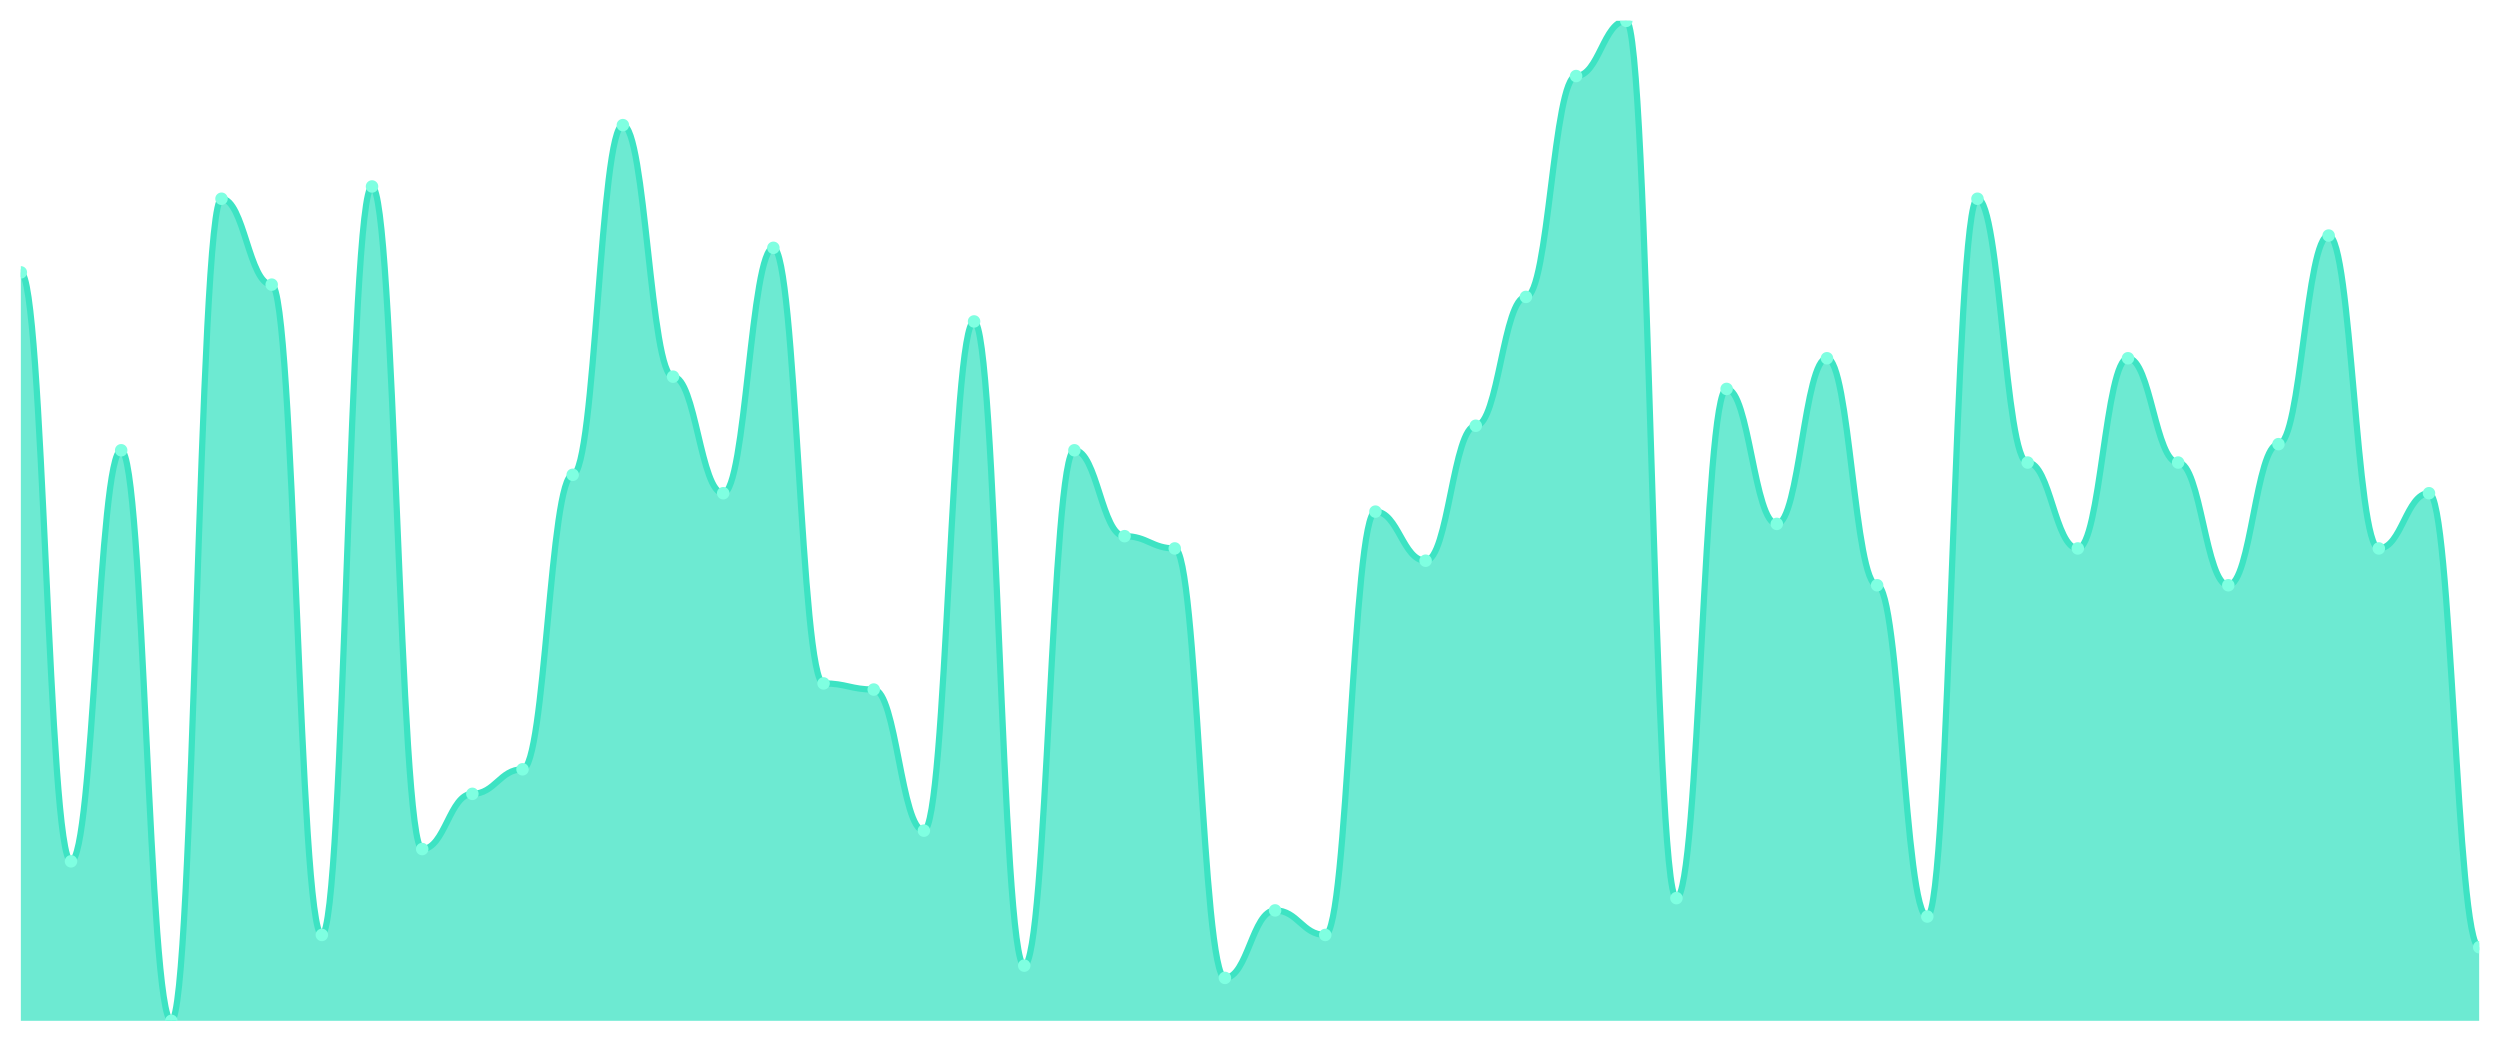
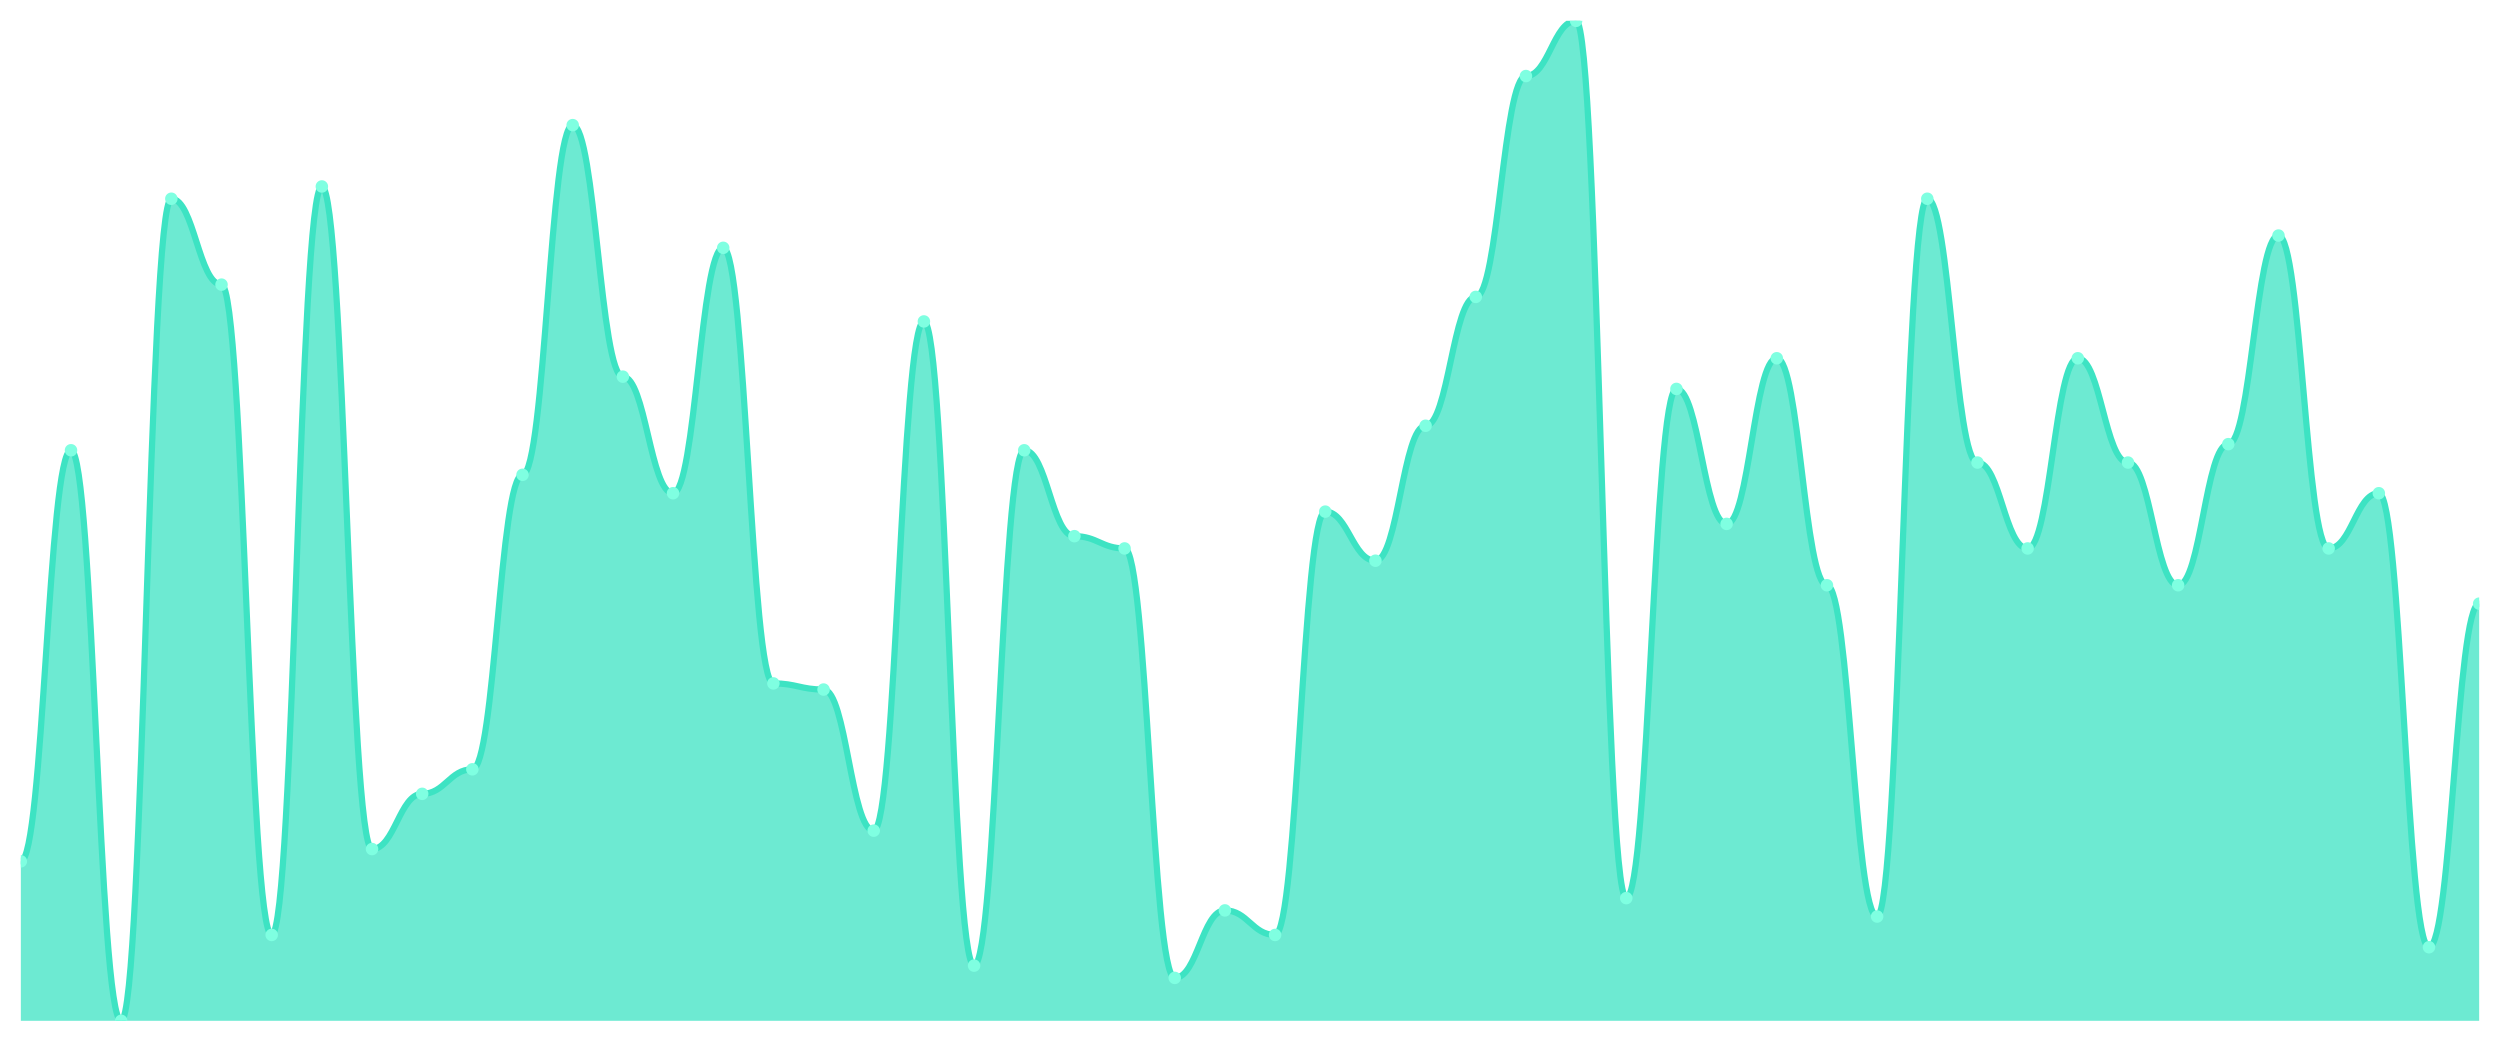
<svg xmlns="http://www.w3.org/2000/svg" viewBox="0 0 1200 500" width="1200" height="500">
  <defs>
    <clipPath id="c">
      <rect x="10" y="10" width="1180" height="480" />
    </clipPath>
  </defs>
  <rect width="1200" height="500" fill="none" />
  <g clip-path="url(#c)">
-     <path d="M 10,490 L 10,130.736 C 20.837,130.736 23.245,413.436 34.082,413.436 C 44.918,413.436 47.327,216.135 58.163,216.135 C 69,216.135 71.408,490 82.245,490 C 93.082,490 95.49,95.399 106.327,95.399 C 117.163,95.399 119.571,136.626 130.408,136.626 C 141.245,136.626 143.653,448.773 154.49,448.773 C 165.327,448.773 167.735,89.509 178.571,89.509 C 189.408,89.509 191.816,407.546 202.653,407.546 C 213.49,407.546 215.898,381.043 226.735,381.043 C 237.571,381.043 239.98,369.264 250.816,369.264 C 261.653,369.264 264.061,227.914 274.898,227.914 C 285.735,227.914 288.143,60.061 298.98,60.061 C 309.816,60.061 312.224,180.798 323.061,180.798 C 333.898,180.798 336.306,236.748 347.143,236.748 C 357.98,236.748 360.388,118.957 371.224,118.957 C 382.061,118.957 384.469,328.037 395.306,328.037 C 406.143,328.037 408.551,330.982 419.388,330.982 C 430.224,330.982 432.633,398.712 443.469,398.712 C 454.306,398.712 456.714,154.294 467.551,154.294 C 478.388,154.294 480.796,463.497 491.633,463.497 C 502.469,463.497 504.878,216.135 515.714,216.135 C 526.551,216.135 528.959,257.362 539.796,257.362 C 550.633,257.362 553.041,263.252 563.878,263.252 C 574.714,263.252 577.122,469.387 587.959,469.387 C 598.796,469.387 601.204,436.994 612.041,436.994 C 622.878,436.994 625.286,448.773 636.122,448.773 C 646.959,448.773 649.367,245.583 660.204,245.583 C 671.041,245.583 673.449,269.141 684.286,269.141 C 695.122,269.141 697.531,204.356 708.367,204.356 C 719.204,204.356 721.612,142.515 732.449,142.515 C 743.286,142.515 745.694,36.503 756.531,36.503 C 767.367,36.503 769.776,10 780.612,10 C 791.449,10 793.857,431.104 804.694,431.104 C 815.531,431.104 817.939,186.687 828.776,186.687 C 839.612,186.687 842.02,251.472 852.857,251.472 C 863.694,251.472 866.102,171.963 876.939,171.963 C 887.776,171.963 890.184,280.92 901.02,280.92 C 911.857,280.92 914.265,439.939 925.102,439.939 C 935.939,439.939 938.347,95.399 949.184,95.399 C 960.02,95.399 962.429,222.025 973.265,222.025 C 984.102,222.025 986.51,263.252 997.347,263.252 C 1008.184,263.252 1010.592,171.963 1021.429,171.963 C 1032.265,171.963 1034.673,222.025 1045.51,222.025 C 1056.347,222.025 1058.755,280.92 1069.592,280.92 C 1080.429,280.92 1082.837,213.19 1093.673,213.19 C 1104.51,213.19 1106.918,113.067 1117.755,113.067 C 1128.592,113.067 1131,263.252 1141.837,263.252 C 1152.673,263.252 1155.082,236.748 1165.918,236.748 C 1176.755,236.748 1179.163,454.663 1190,454.663 L 1190,490 Z" fill="rgba(61,227,195,0.75)" />
-     <path d="M 10,130.736 C 20.837,130.736 23.245,413.436 34.082,413.436 C 44.918,413.436 47.327,216.135 58.163,216.135 C 69,216.135 71.408,490 82.245,490 C 93.082,490 95.49,95.399 106.327,95.399 C 117.163,95.399 119.571,136.626 130.408,136.626 C 141.245,136.626 143.653,448.773 154.49,448.773 C 165.327,448.773 167.735,89.509 178.571,89.509 C 189.408,89.509 191.816,407.546 202.653,407.546 C 213.49,407.546 215.898,381.043 226.735,381.043 C 237.571,381.043 239.98,369.264 250.816,369.264 C 261.653,369.264 264.061,227.914 274.898,227.914 C 285.735,227.914 288.143,60.061 298.98,60.061 C 309.816,60.061 312.224,180.798 323.061,180.798 C 333.898,180.798 336.306,236.748 347.143,236.748 C 357.98,236.748 360.388,118.957 371.224,118.957 C 382.061,118.957 384.469,328.037 395.306,328.037 C 406.143,328.037 408.551,330.982 419.388,330.982 C 430.224,330.982 432.633,398.712 443.469,398.712 C 454.306,398.712 456.714,154.294 467.551,154.294 C 478.388,154.294 480.796,463.497 491.633,463.497 C 502.469,463.497 504.878,216.135 515.714,216.135 C 526.551,216.135 528.959,257.362 539.796,257.362 C 550.633,257.362 553.041,263.252 563.878,263.252 C 574.714,263.252 577.122,469.387 587.959,469.387 C 598.796,469.387 601.204,436.994 612.041,436.994 C 622.878,436.994 625.286,448.773 636.122,448.773 C 646.959,448.773 649.367,245.583 660.204,245.583 C 671.041,245.583 673.449,269.141 684.286,269.141 C 695.122,269.141 697.531,204.356 708.367,204.356 C 719.204,204.356 721.612,142.515 732.449,142.515 C 743.286,142.515 745.694,36.503 756.531,36.503 C 767.367,36.503 769.776,10 780.612,10 C 791.449,10 793.857,431.104 804.694,431.104 C 815.531,431.104 817.939,186.687 828.776,186.687 C 839.612,186.687 842.02,251.472 852.857,251.472 C 863.694,251.472 866.102,171.963 876.939,171.963 C 887.776,171.963 890.184,280.92 901.02,280.92 C 911.857,280.92 914.265,439.939 925.102,439.939 C 935.939,439.939 938.347,95.399 949.184,95.399 C 960.02,95.399 962.429,222.025 973.265,222.025 C 984.102,222.025 986.51,263.252 997.347,263.252 C 1008.184,263.252 1010.592,171.963 1021.429,171.963 C 1032.265,171.963 1034.673,222.025 1045.51,222.025 C 1056.347,222.025 1058.755,280.92 1069.592,280.92 C 1080.429,280.92 1082.837,213.19 1093.673,213.19 C 1104.51,213.19 1106.918,113.067 1117.755,113.067 C 1128.592,113.067 1131,263.252 1141.837,263.252 C 1152.673,263.252 1155.082,236.748 1165.918,236.748 C 1176.755,236.748 1179.163,454.663 1190,454.663" fill="none" stroke="#3de3c3" stroke-width="3" stroke-linecap="round" stroke-linejoin="round" />
-     <circle cx="10" cy="130.736" r="3" fill="#7fffe1" />
-     <circle cx="34.082" cy="413.436" r="3" fill="#7fffe1" />
-     <circle cx="58.163" cy="216.135" r="3" fill="#7fffe1" />
-     <circle cx="82.245" cy="490" r="3" fill="#7fffe1" />
-     <circle cx="106.327" cy="95.399" r="3" fill="#7fffe1" />
-     <circle cx="130.408" cy="136.626" r="3" fill="#7fffe1" />
-     <circle cx="154.49" cy="448.773" r="3" fill="#7fffe1" />
-     <circle cx="178.571" cy="89.509" r="3" fill="#7fffe1" />
-     <circle cx="202.653" cy="407.546" r="3" fill="#7fffe1" />
-     <circle cx="226.735" cy="381.043" r="3" fill="#7fffe1" />
-     <circle cx="250.816" cy="369.264" r="3" fill="#7fffe1" />
-     <circle cx="274.898" cy="227.914" r="3" fill="#7fffe1" />
-     <circle cx="298.98" cy="60.061" r="3" fill="#7fffe1" />
-     <circle cx="323.061" cy="180.798" r="3" fill="#7fffe1" />
-     <circle cx="347.143" cy="236.748" r="3" fill="#7fffe1" />
-     <circle cx="371.224" cy="118.957" r="3" fill="#7fffe1" />
-     <circle cx="395.306" cy="328.037" r="3" fill="#7fffe1" />
-     <circle cx="419.388" cy="330.982" r="3" fill="#7fffe1" />
-     <circle cx="443.469" cy="398.712" r="3" fill="#7fffe1" />
-     <circle cx="467.551" cy="154.294" r="3" fill="#7fffe1" />
-     <circle cx="491.633" cy="463.497" r="3" fill="#7fffe1" />
-     <circle cx="515.714" cy="216.135" r="3" fill="#7fffe1" />
-     <circle cx="539.796" cy="257.362" r="3" fill="#7fffe1" />
-     <circle cx="563.878" cy="263.252" r="3" fill="#7fffe1" />
-     <circle cx="587.959" cy="469.387" r="3" fill="#7fffe1" />
-     <circle cx="612.041" cy="436.994" r="3" fill="#7fffe1" />
-     <circle cx="636.122" cy="448.773" r="3" fill="#7fffe1" />
-     <circle cx="660.204" cy="245.583" r="3" fill="#7fffe1" />
-     <circle cx="684.286" cy="269.141" r="3" fill="#7fffe1" />
-     <circle cx="708.367" cy="204.356" r="3" fill="#7fffe1" />
-     <circle cx="732.449" cy="142.515" r="3" fill="#7fffe1" />
-     <circle cx="756.531" cy="36.503" r="3" fill="#7fffe1" />
-     <circle cx="780.612" cy="10" r="3" fill="#7fffe1" />
-     <circle cx="804.694" cy="431.104" r="3" fill="#7fffe1" />
-     <circle cx="828.776" cy="186.687" r="3" fill="#7fffe1" />
-     <circle cx="852.857" cy="251.472" r="3" fill="#7fffe1" />
-     <circle cx="876.939" cy="171.963" r="3" fill="#7fffe1" />
-     <circle cx="901.02" cy="280.92" r="3" fill="#7fffe1" />
-     <circle cx="925.102" cy="439.939" r="3" fill="#7fffe1" />
-     <circle cx="949.184" cy="95.399" r="3" fill="#7fffe1" />
-     <circle cx="973.265" cy="222.025" r="3" fill="#7fffe1" />
-     <circle cx="997.347" cy="263.252" r="3" fill="#7fffe1" />
-     <circle cx="1021.429" cy="171.963" r="3" fill="#7fffe1" />
-     <circle cx="1045.51" cy="222.025" r="3" fill="#7fffe1" />
-     <circle cx="1069.592" cy="280.92" r="3" fill="#7fffe1" />
-     <circle cx="1093.673" cy="213.19" r="3" fill="#7fffe1" />
-     <circle cx="1117.755" cy="113.067" r="3" fill="#7fffe1" />
-     <circle cx="1141.837" cy="263.252" r="3" fill="#7fffe1" />
-     <circle cx="1165.918" cy="236.748" r="3" fill="#7fffe1" />
-     <circle cx="1190" cy="454.663" r="3" fill="#7fffe1" />
+     <path d="M 10,490 L 10,413.436 C 20.837,413.436 23.245,216.135 34.082,216.135 C 44.918,216.135 47.327,490 58.163,490 C 69,490 71.408,95.399 82.245,95.399 C 93.082,95.399 95.49,136.626 106.327,136.626 C 117.163,136.626 119.571,448.773 130.408,448.773 C 141.245,448.773 143.653,89.509 154.49,89.509 C 165.327,89.509 167.735,407.546 178.571,407.546 C 189.408,407.546 191.816,381.043 202.653,381.043 C 213.49,381.043 215.898,369.264 226.735,369.264 C 237.571,369.264 239.98,227.914 250.816,227.914 C 261.653,227.914 264.061,60.061 274.898,60.061 C 285.735,60.061 288.143,180.798 298.98,180.798 C 309.816,180.798 312.224,236.748 323.061,236.748 C 333.898,236.748 336.306,118.957 347.143,118.957 C 357.98,118.957 360.388,328.037 371.224,328.037 C 382.061,328.037 384.469,330.982 395.306,330.982 C 406.143,330.982 408.551,398.712 419.388,398.712 C 430.224,398.712 432.633,154.294 443.469,154.294 C 454.306,154.294 456.714,463.497 467.551,463.497 C 478.388,463.497 480.796,216.135 491.633,216.135 C 502.469,216.135 504.878,257.362 515.714,257.362 C 526.551,257.362 528.959,263.252 539.796,263.252 C 550.633,263.252 553.041,469.387 563.878,469.387 C 574.714,469.387 577.122,436.994 587.959,436.994 C 598.796,436.994 601.204,448.773 612.041,448.773 C 622.878,448.773 625.286,245.583 636.122,245.583 C 646.959,245.583 649.367,269.141 660.204,269.141 C 671.041,269.141 673.449,204.356 684.286,204.356 C 695.122,204.356 697.531,142.515 708.367,142.515 C 719.204,142.515 721.612,36.503 732.449,36.503 C 743.286,36.503 745.694,10 756.531,10 C 767.367,10 769.776,431.104 780.612,431.104 C 791.449,431.104 793.857,186.687 804.694,186.687 C 815.531,186.687 817.939,251.472 828.776,251.472 C 839.612,251.472 842.02,171.963 852.857,171.963 C 863.694,171.963 866.102,280.92 876.939,280.92 C 887.776,280.92 890.184,439.939 901.02,439.939 C 911.857,439.939 914.265,95.399 925.102,95.399 C 935.939,95.399 938.347,222.025 949.184,222.025 C 960.02,222.025 962.429,263.252 973.265,263.252 C 984.102,263.252 986.51,171.963 997.347,171.963 C 1008.184,171.963 1010.592,222.025 1021.429,222.025 C 1032.265,222.025 1034.673,280.92 1045.51,280.92 C 1056.347,280.92 1058.755,213.19 1069.592,213.19 C 1080.429,213.19 1082.837,113.067 1093.673,113.067 C 1104.51,113.067 1106.918,263.252 1117.755,263.252 C 1128.592,263.252 1131,236.748 1141.837,236.748 C 1152.673,236.748 1155.082,454.663 1165.918,454.663 C 1176.755,454.663 1179.163,289.755 1190,289.755 L 1190,490 Z" fill="rgba(61,227,195,0.75)" />
+     <path d="M 10,413.436 C 20.837,413.436 23.245,216.135 34.082,216.135 C 44.918,216.135 47.327,490 58.163,490 C 69,490 71.408,95.399 82.245,95.399 C 93.082,95.399 95.49,136.626 106.327,136.626 C 117.163,136.626 119.571,448.773 130.408,448.773 C 141.245,448.773 143.653,89.509 154.49,89.509 C 165.327,89.509 167.735,407.546 178.571,407.546 C 189.408,407.546 191.816,381.043 202.653,381.043 C 213.49,381.043 215.898,369.264 226.735,369.264 C 237.571,369.264 239.98,227.914 250.816,227.914 C 261.653,227.914 264.061,60.061 274.898,60.061 C 285.735,60.061 288.143,180.798 298.98,180.798 C 309.816,180.798 312.224,236.748 323.061,236.748 C 333.898,236.748 336.306,118.957 347.143,118.957 C 357.98,118.957 360.388,328.037 371.224,328.037 C 382.061,328.037 384.469,330.982 395.306,330.982 C 406.143,330.982 408.551,398.712 419.388,398.712 C 430.224,398.712 432.633,154.294 443.469,154.294 C 454.306,154.294 456.714,463.497 467.551,463.497 C 478.388,463.497 480.796,216.135 491.633,216.135 C 502.469,216.135 504.878,257.362 515.714,257.362 C 526.551,257.362 528.959,263.252 539.796,263.252 C 550.633,263.252 553.041,469.387 563.878,469.387 C 574.714,469.387 577.122,436.994 587.959,436.994 C 598.796,436.994 601.204,448.773 612.041,448.773 C 622.878,448.773 625.286,245.583 636.122,245.583 C 646.959,245.583 649.367,269.141 660.204,269.141 C 671.041,269.141 673.449,204.356 684.286,204.356 C 695.122,204.356 697.531,142.515 708.367,142.515 C 719.204,142.515 721.612,36.503 732.449,36.503 C 743.286,36.503 745.694,10 756.531,10 C 767.367,10 769.776,431.104 780.612,431.104 C 791.449,431.104 793.857,186.687 804.694,186.687 C 815.531,186.687 817.939,251.472 828.776,251.472 C 839.612,251.472 842.02,171.963 852.857,171.963 C 863.694,171.963 866.102,280.92 876.939,280.92 C 887.776,280.92 890.184,439.939 901.02,439.939 C 911.857,439.939 914.265,95.399 925.102,95.399 C 935.939,95.399 938.347,222.025 949.184,222.025 C 960.02,222.025 962.429,263.252 973.265,263.252 C 984.102,263.252 986.51,171.963 997.347,171.963 C 1008.184,171.963 1010.592,222.025 1021.429,222.025 C 1032.265,222.025 1034.673,280.92 1045.51,280.92 C 1056.347,280.92 1058.755,213.19 1069.592,213.19 C 1080.429,213.19 1082.837,113.067 1093.673,113.067 C 1104.51,113.067 1106.918,263.252 1117.755,263.252 C 1128.592,263.252 1131,236.748 1141.837,236.748 C 1152.673,236.748 1155.082,454.663 1165.918,454.663 C 1176.755,454.663 1179.163,289.755 1190,289.755" fill="none" stroke="#3de3c3" stroke-width="3" stroke-linecap="round" stroke-linejoin="round" />
+     <circle cx="10" cy="413.436" r="3" fill="#7fffe1" />
+     <circle cx="34.082" cy="216.135" r="3" fill="#7fffe1" />
+     <circle cx="58.163" cy="490" r="3" fill="#7fffe1" />
+     <circle cx="82.245" cy="95.399" r="3" fill="#7fffe1" />
+     <circle cx="106.327" cy="136.626" r="3" fill="#7fffe1" />
+     <circle cx="130.408" cy="448.773" r="3" fill="#7fffe1" />
+     <circle cx="154.49" cy="89.509" r="3" fill="#7fffe1" />
+     <circle cx="178.571" cy="407.546" r="3" fill="#7fffe1" />
+     <circle cx="202.653" cy="381.043" r="3" fill="#7fffe1" />
+     <circle cx="226.735" cy="369.264" r="3" fill="#7fffe1" />
+     <circle cx="250.816" cy="227.914" r="3" fill="#7fffe1" />
+     <circle cx="274.898" cy="60.061" r="3" fill="#7fffe1" />
+     <circle cx="298.98" cy="180.798" r="3" fill="#7fffe1" />
+     <circle cx="323.061" cy="236.748" r="3" fill="#7fffe1" />
+     <circle cx="347.143" cy="118.957" r="3" fill="#7fffe1" />
+     <circle cx="371.224" cy="328.037" r="3" fill="#7fffe1" />
+     <circle cx="395.306" cy="330.982" r="3" fill="#7fffe1" />
+     <circle cx="419.388" cy="398.712" r="3" fill="#7fffe1" />
+     <circle cx="443.469" cy="154.294" r="3" fill="#7fffe1" />
+     <circle cx="467.551" cy="463.497" r="3" fill="#7fffe1" />
+     <circle cx="491.633" cy="216.135" r="3" fill="#7fffe1" />
+     <circle cx="515.714" cy="257.362" r="3" fill="#7fffe1" />
+     <circle cx="539.796" cy="263.252" r="3" fill="#7fffe1" />
+     <circle cx="563.878" cy="469.387" r="3" fill="#7fffe1" />
+     <circle cx="587.959" cy="436.994" r="3" fill="#7fffe1" />
+     <circle cx="612.041" cy="448.773" r="3" fill="#7fffe1" />
+     <circle cx="636.122" cy="245.583" r="3" fill="#7fffe1" />
+     <circle cx="660.204" cy="269.141" r="3" fill="#7fffe1" />
+     <circle cx="684.286" cy="204.356" r="3" fill="#7fffe1" />
+     <circle cx="708.367" cy="142.515" r="3" fill="#7fffe1" />
+     <circle cx="732.449" cy="36.503" r="3" fill="#7fffe1" />
+     <circle cx="756.531" cy="10" r="3" fill="#7fffe1" />
+     <circle cx="780.612" cy="431.104" r="3" fill="#7fffe1" />
+     <circle cx="804.694" cy="186.687" r="3" fill="#7fffe1" />
+     <circle cx="828.776" cy="251.472" r="3" fill="#7fffe1" />
+     <circle cx="852.857" cy="171.963" r="3" fill="#7fffe1" />
+     <circle cx="876.939" cy="280.92" r="3" fill="#7fffe1" />
+     <circle cx="901.02" cy="439.939" r="3" fill="#7fffe1" />
+     <circle cx="925.102" cy="95.399" r="3" fill="#7fffe1" />
+     <circle cx="949.184" cy="222.025" r="3" fill="#7fffe1" />
+     <circle cx="973.265" cy="263.252" r="3" fill="#7fffe1" />
+     <circle cx="997.347" cy="171.963" r="3" fill="#7fffe1" />
+     <circle cx="1021.429" cy="222.025" r="3" fill="#7fffe1" />
+     <circle cx="1045.51" cy="280.92" r="3" fill="#7fffe1" />
+     <circle cx="1069.592" cy="213.19" r="3" fill="#7fffe1" />
+     <circle cx="1093.673" cy="113.067" r="3" fill="#7fffe1" />
+     <circle cx="1117.755" cy="263.252" r="3" fill="#7fffe1" />
+     <circle cx="1141.837" cy="236.748" r="3" fill="#7fffe1" />
+     <circle cx="1165.918" cy="454.663" r="3" fill="#7fffe1" />
+     <circle cx="1190" cy="289.755" r="3" fill="#7fffe1" />
  </g>
</svg>
